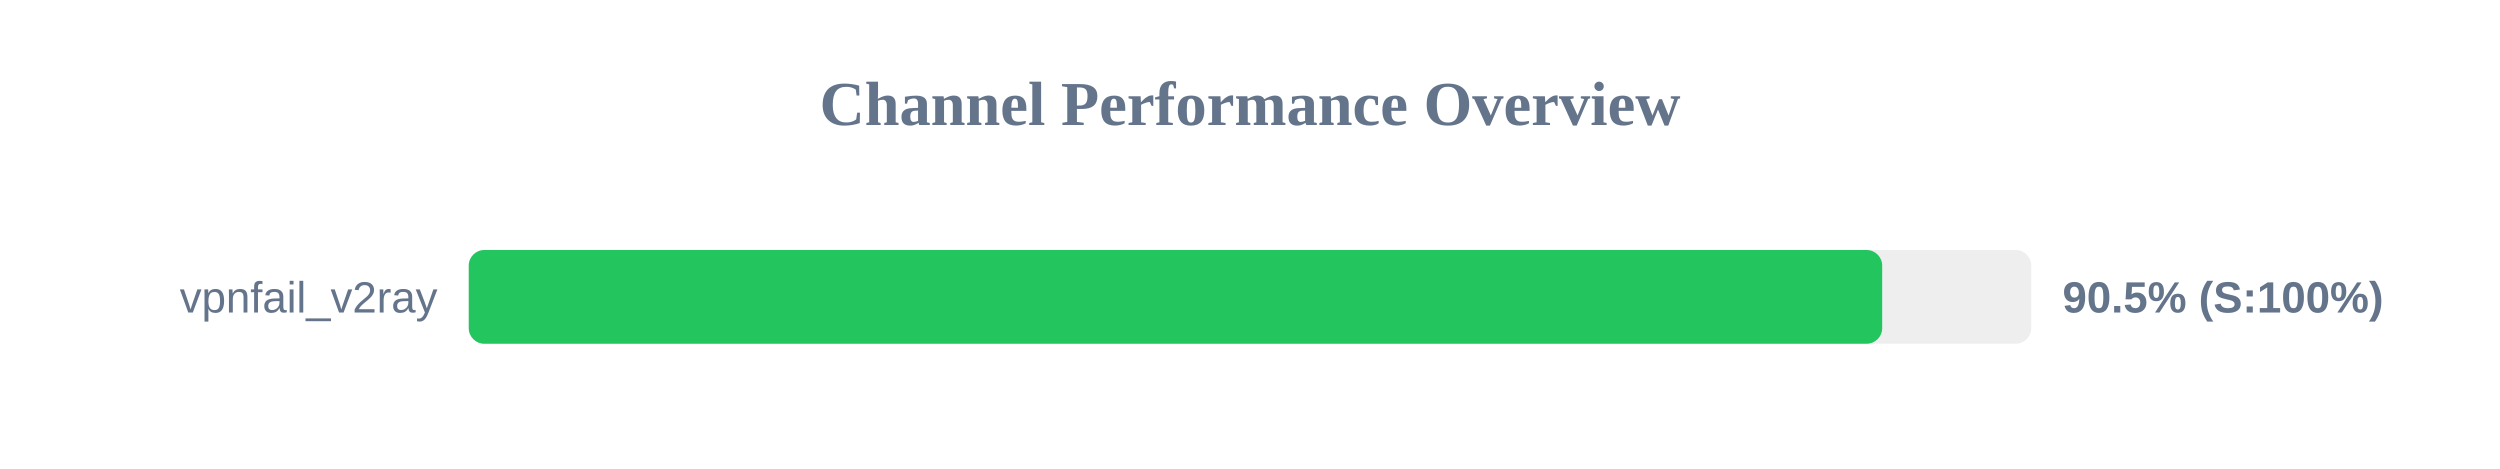
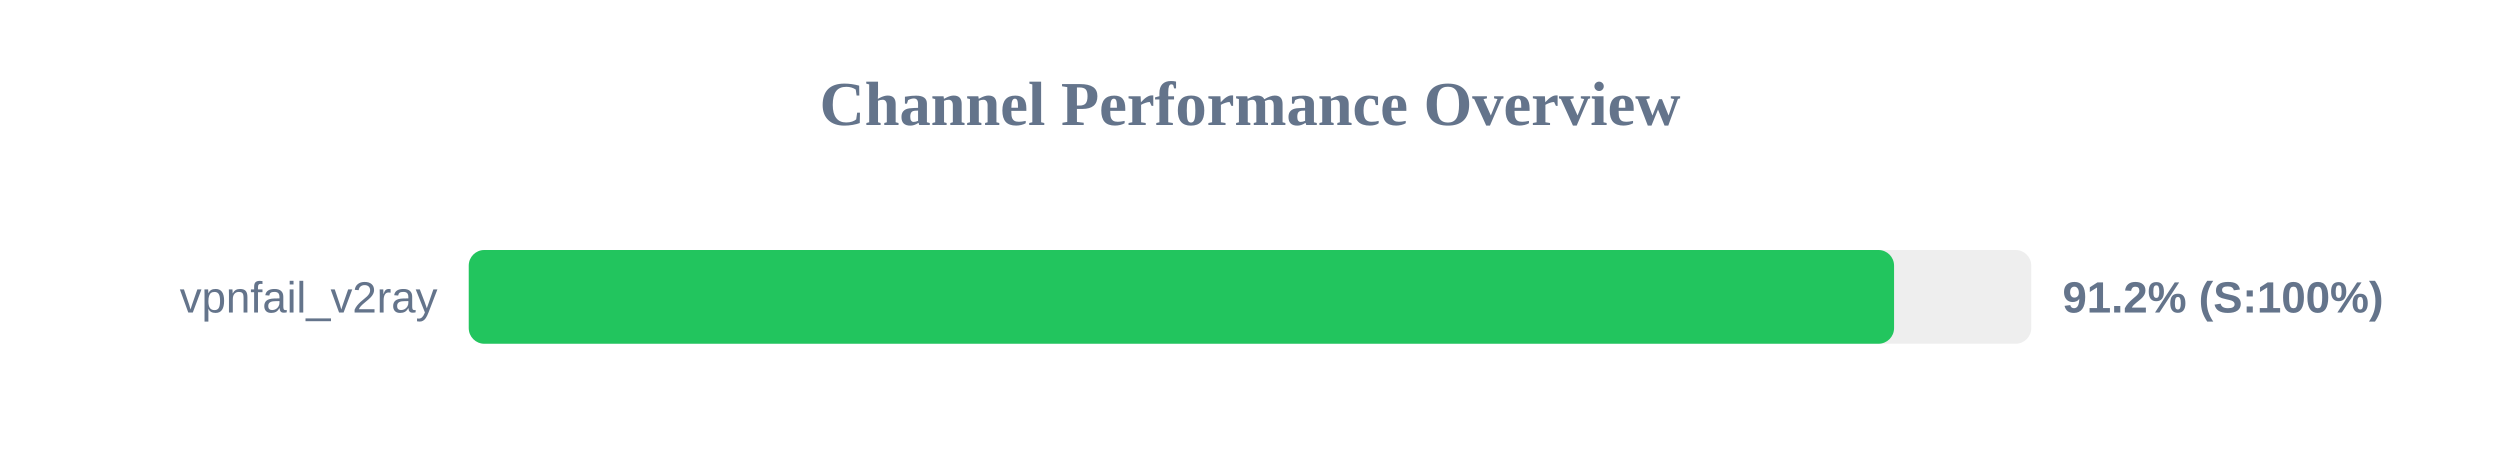
<svg xmlns="http://www.w3.org/2000/svg" width="800" height="150" version="1.1">
  <style>
        .row { font: 14px Arial; fill: #64748b; }
        .score { font: bold 14px Arial; fill: #64748b; }
    </style>
  <text x="400" y="40" text-anchor="middle" font-size="20px" font-weight="bold" fill="#64748b">Channel Performance Overview</text>
  <rect x="150" y="80" width="500" height="30" fill="#eee" rx="5" />
-   <rect x="150" y="80" width="452.3" height="30" fill="#22c55e" rx="5" />
+   <rect x="150" y="80" width="456.1" height="30" fill="#22c55e" rx="5" />
  <text x="140" y="100" text-anchor="end" class="row">vpnfail_v2ray</text>
-   <text x="660" y="100" text-anchor="start" class="score">90.5% (S:100%)</text>
+   <text x="660" y="100" text-anchor="start" class="score">91.2% (S:100%)</text>
</svg>
